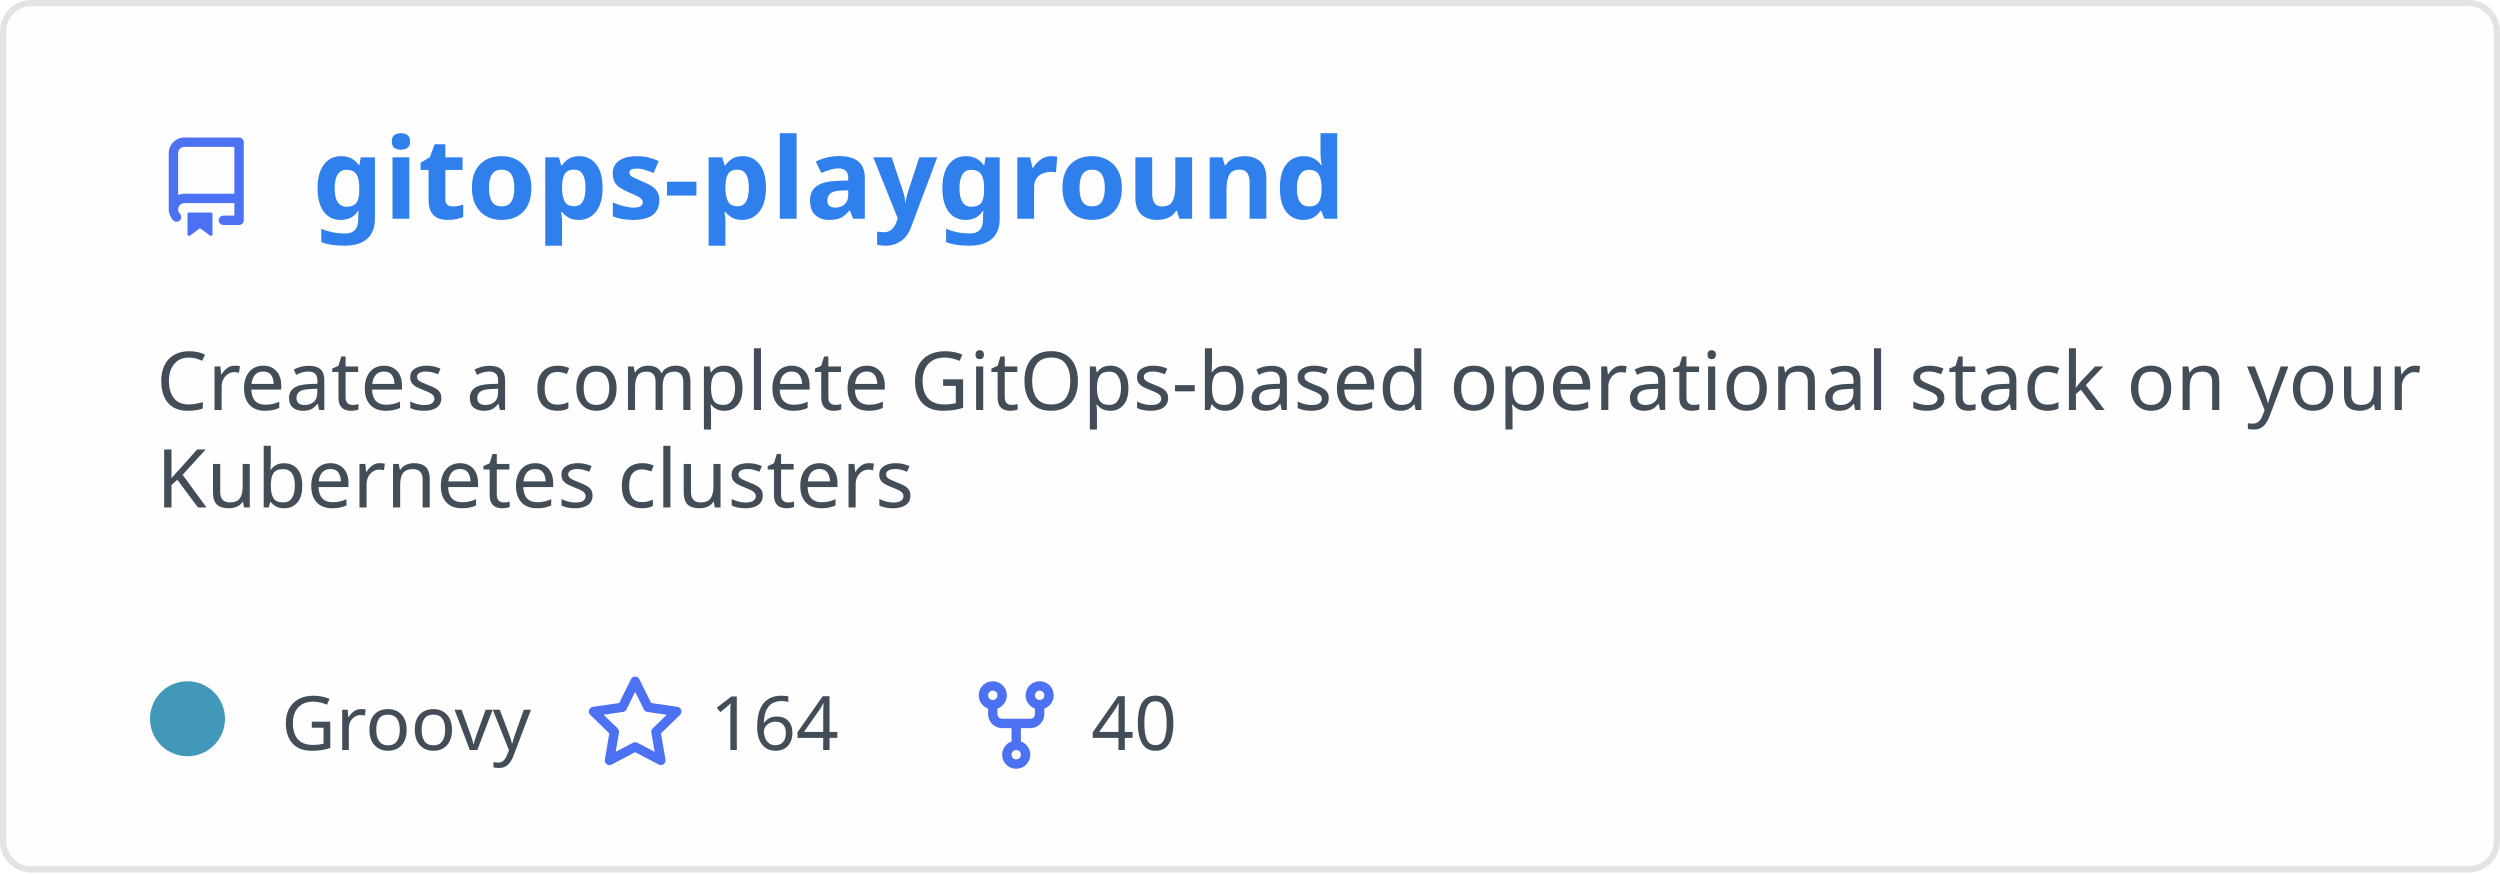
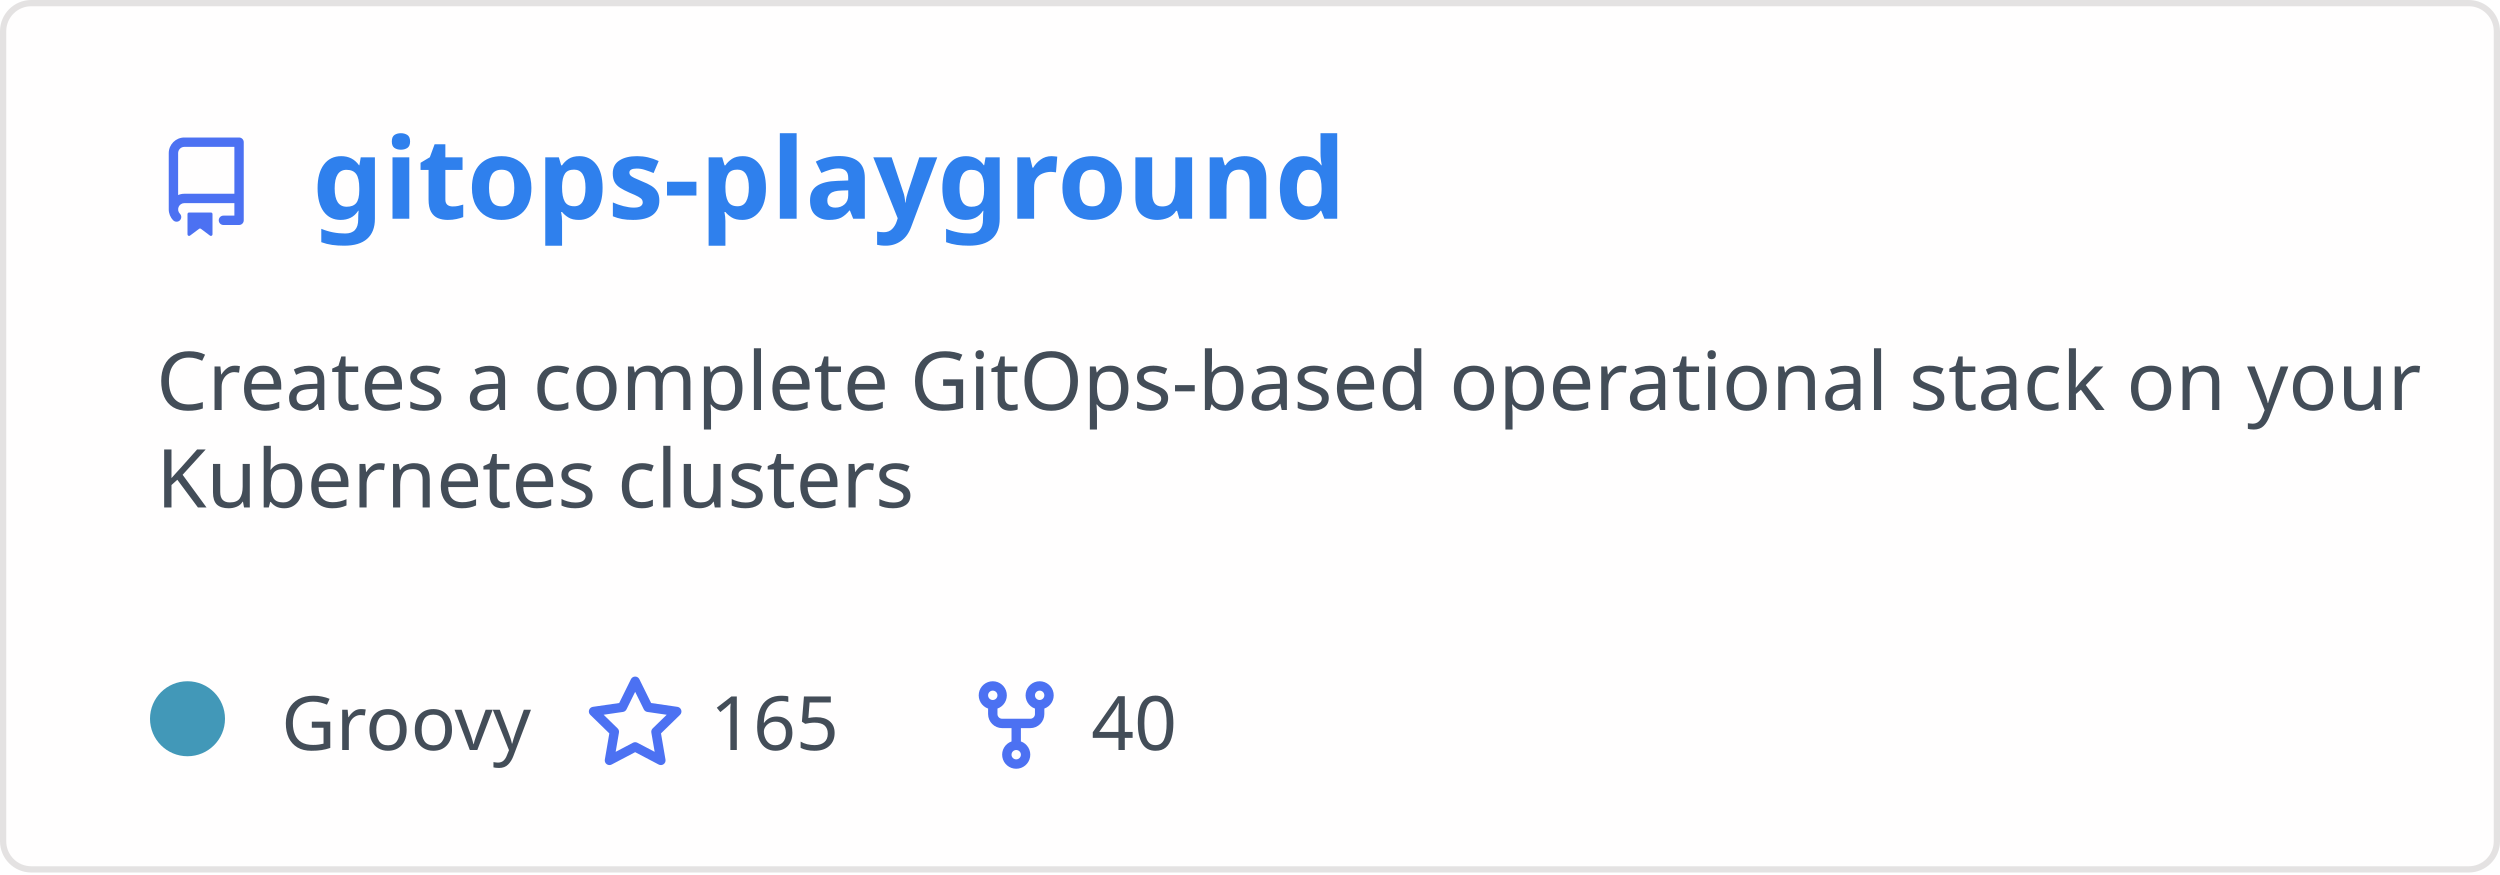
<svg xmlns="http://www.w3.org/2000/svg" width="400" height="140" viewBox="0 0 400 140" fill="none" role="img" aria-labelledby="descId">
  <style>
          .header {
            font: 600 18px 'Segoe UI', Ubuntu, Sans-Serif;
            fill: #2f80ed;
            animation: fadeInAnimation 0.8s ease-in-out forwards;
          }
          @supports(-moz-appearance: auto) {
            /* Selector detects Firefox */
            .header { font-size: 15.5px; }
          }
          
    .description { font: 400 13px 'Segoe UI', Ubuntu, Sans-Serif; fill: #434d58 }
    .gray { font: 400 12px 'Segoe UI', Ubuntu, Sans-Serif; fill: #434d58 }
    .icon { fill: #4c71f2 }
    .badge { font: 600 11px 'Segoe UI', Ubuntu, Sans-Serif; }
    .badge rect { opacity: 0.2 }
  

          
      /* Animations */
      @keyframes scaleInAnimation {
        from {
          transform: translate(-5px, 5px) scale(0);
        }
        to {
          transform: translate(-5px, 5px) scale(1);
        }
      }
      @keyframes fadeInAnimation {
        from {
          opacity: 0;
        }
        to {
          opacity: 1;
        }
      }
    
          * { animation-duration: 0s !important; animation-delay: 0s !important; }
        </style>
  <rect data-testid="card-bg" x="0.5" y="0.5" rx="4.5" height="99%" stroke="#e4e2e2" width="399" fill="#fffefe" stroke-opacity="1" />
  <g data-testid="card-title" transform="translate(25, 35)">
    <g transform="translate(0, 0)">
      <svg class="icon" x="0" y="-13" viewBox="0 0 16 16" version="1.1" width="16" height="16">
        <path fill-rule="evenodd" d="M2 2.5A2.5 2.5 0 014.5 0h8.75a.75.75 0 01.75.75v12.5a.75.75 0 01-.75.75h-2.5a.75.75 0 110-1.5h1.75v-2h-8a1 1 0 00-.714 1.7.75.75 0 01-1.072 1.05A2.495 2.495 0 012 11.5v-9zm10.5-1V9h-8c-.356 0-.694.074-1 .208V2.5a1 1 0 011-1h8zM5 12.25v3.25a.25.25 0 00.4.2l1.45-1.087a.25.25 0 01.3 0L8.6 15.7a.25.25 0 00.4-.2v-3.25a.25.25 0 00-.25-.25h-3.5a.25.25 0 00-.25.25z" />
      </svg>
    </g>
    <g transform="translate(25, 0)">
      <text x="0" y="0" class="header" data-testid="header">gitops-playground</text>
    </g>
  </g>
  <g data-testid="main-card-body" transform="translate(0, 55)">
    <text class="description" x="25" y="-5">
      <tspan dy="1.2em" x="25">Creates a complete GitOps-based operational stack on your</tspan>
      <tspan dy="1.2em" x="25">Kubernetes clusters</tspan>
    </text>
    <g transform="translate(30, 65)">
      <g transform="translate(0, 0)">
        <g data-testid="primary-lang">
          <circle data-testid="lang-color" cx="0" cy="-5" r="6" fill="#4298b8" />
          <text data-testid="lang-name" class="gray" x="15">Groovy</text>
        </g>
      </g>
      <g transform="translate(63.625, 0)">
        <g transform="translate(0, 0)">
          <svg class="icon" y="-12" viewBox="0 0 16 16" version="1.1" width="16" height="16">
            <path fill-rule="evenodd" d="M8 .25a.75.75 0 01.673.418l1.882 3.815 4.21.612a.75.75 0 01.416 1.279l-3.046 2.97.719 4.192a.75.75 0 01-1.088.791L8 12.347l-3.766 1.98a.75.75 0 01-1.088-.79l.72-4.194L.818 6.374a.75.75 0 01.416-1.28l4.21-.611L7.327.668A.75.75 0 018 .25zm0 2.445L6.615 5.5a.75.75 0 01-.564.41l-3.097.45 2.24 2.184a.75.75 0 01.216.664l-.528 3.084 2.769-1.456a.75.75 0 01.698 0l2.77 1.456-.53-3.084a.75.75 0 01.216-.664l2.24-2.183-3.096-.45a.75.75 0 01-.564-.41L8 2.694v.001z" />
          </svg>
        </g>
        <g transform="translate(20, 0)">
-           <text data-testid="stargazers" class="gray">164</text>
+           <text data-testid="stargazers" class="gray">165</text>
        </g>
      </g>
      <g transform="translate(124.5938, 0)">
        <g transform="translate(0, 0)">
          <svg class="icon" y="-12" viewBox="0 0 16 16" version="1.1" width="16" height="16">
            <path fill-rule="evenodd" d="M5 3.25a.75.75 0 11-1.5 0 .75.75 0 011.5 0zm0 2.122a2.25 2.25 0 10-1.5 0v.878A2.25 2.25 0 005.75 8.5h1.5v2.128a2.251 2.251 0 101.5 0V8.5h1.5a2.25 2.25 0 002.25-2.25v-.878a2.25 2.25 0 10-1.5 0v.878a.75.75 0 01-.75.75h-4.5A.75.75 0 015 6.25v-.878zm3.75 7.378a.75.75 0 11-1.5 0 .75.75 0 011.5 0zm3-8.75a.75.75 0 100-1.5.75.75 0 000 1.5z" />
          </svg>
        </g>
        <g transform="translate(20, 0)">
          <text data-testid="forkcount" class="gray">40</text>
        </g>
      </g>
    </g>
  </g>
</svg>
